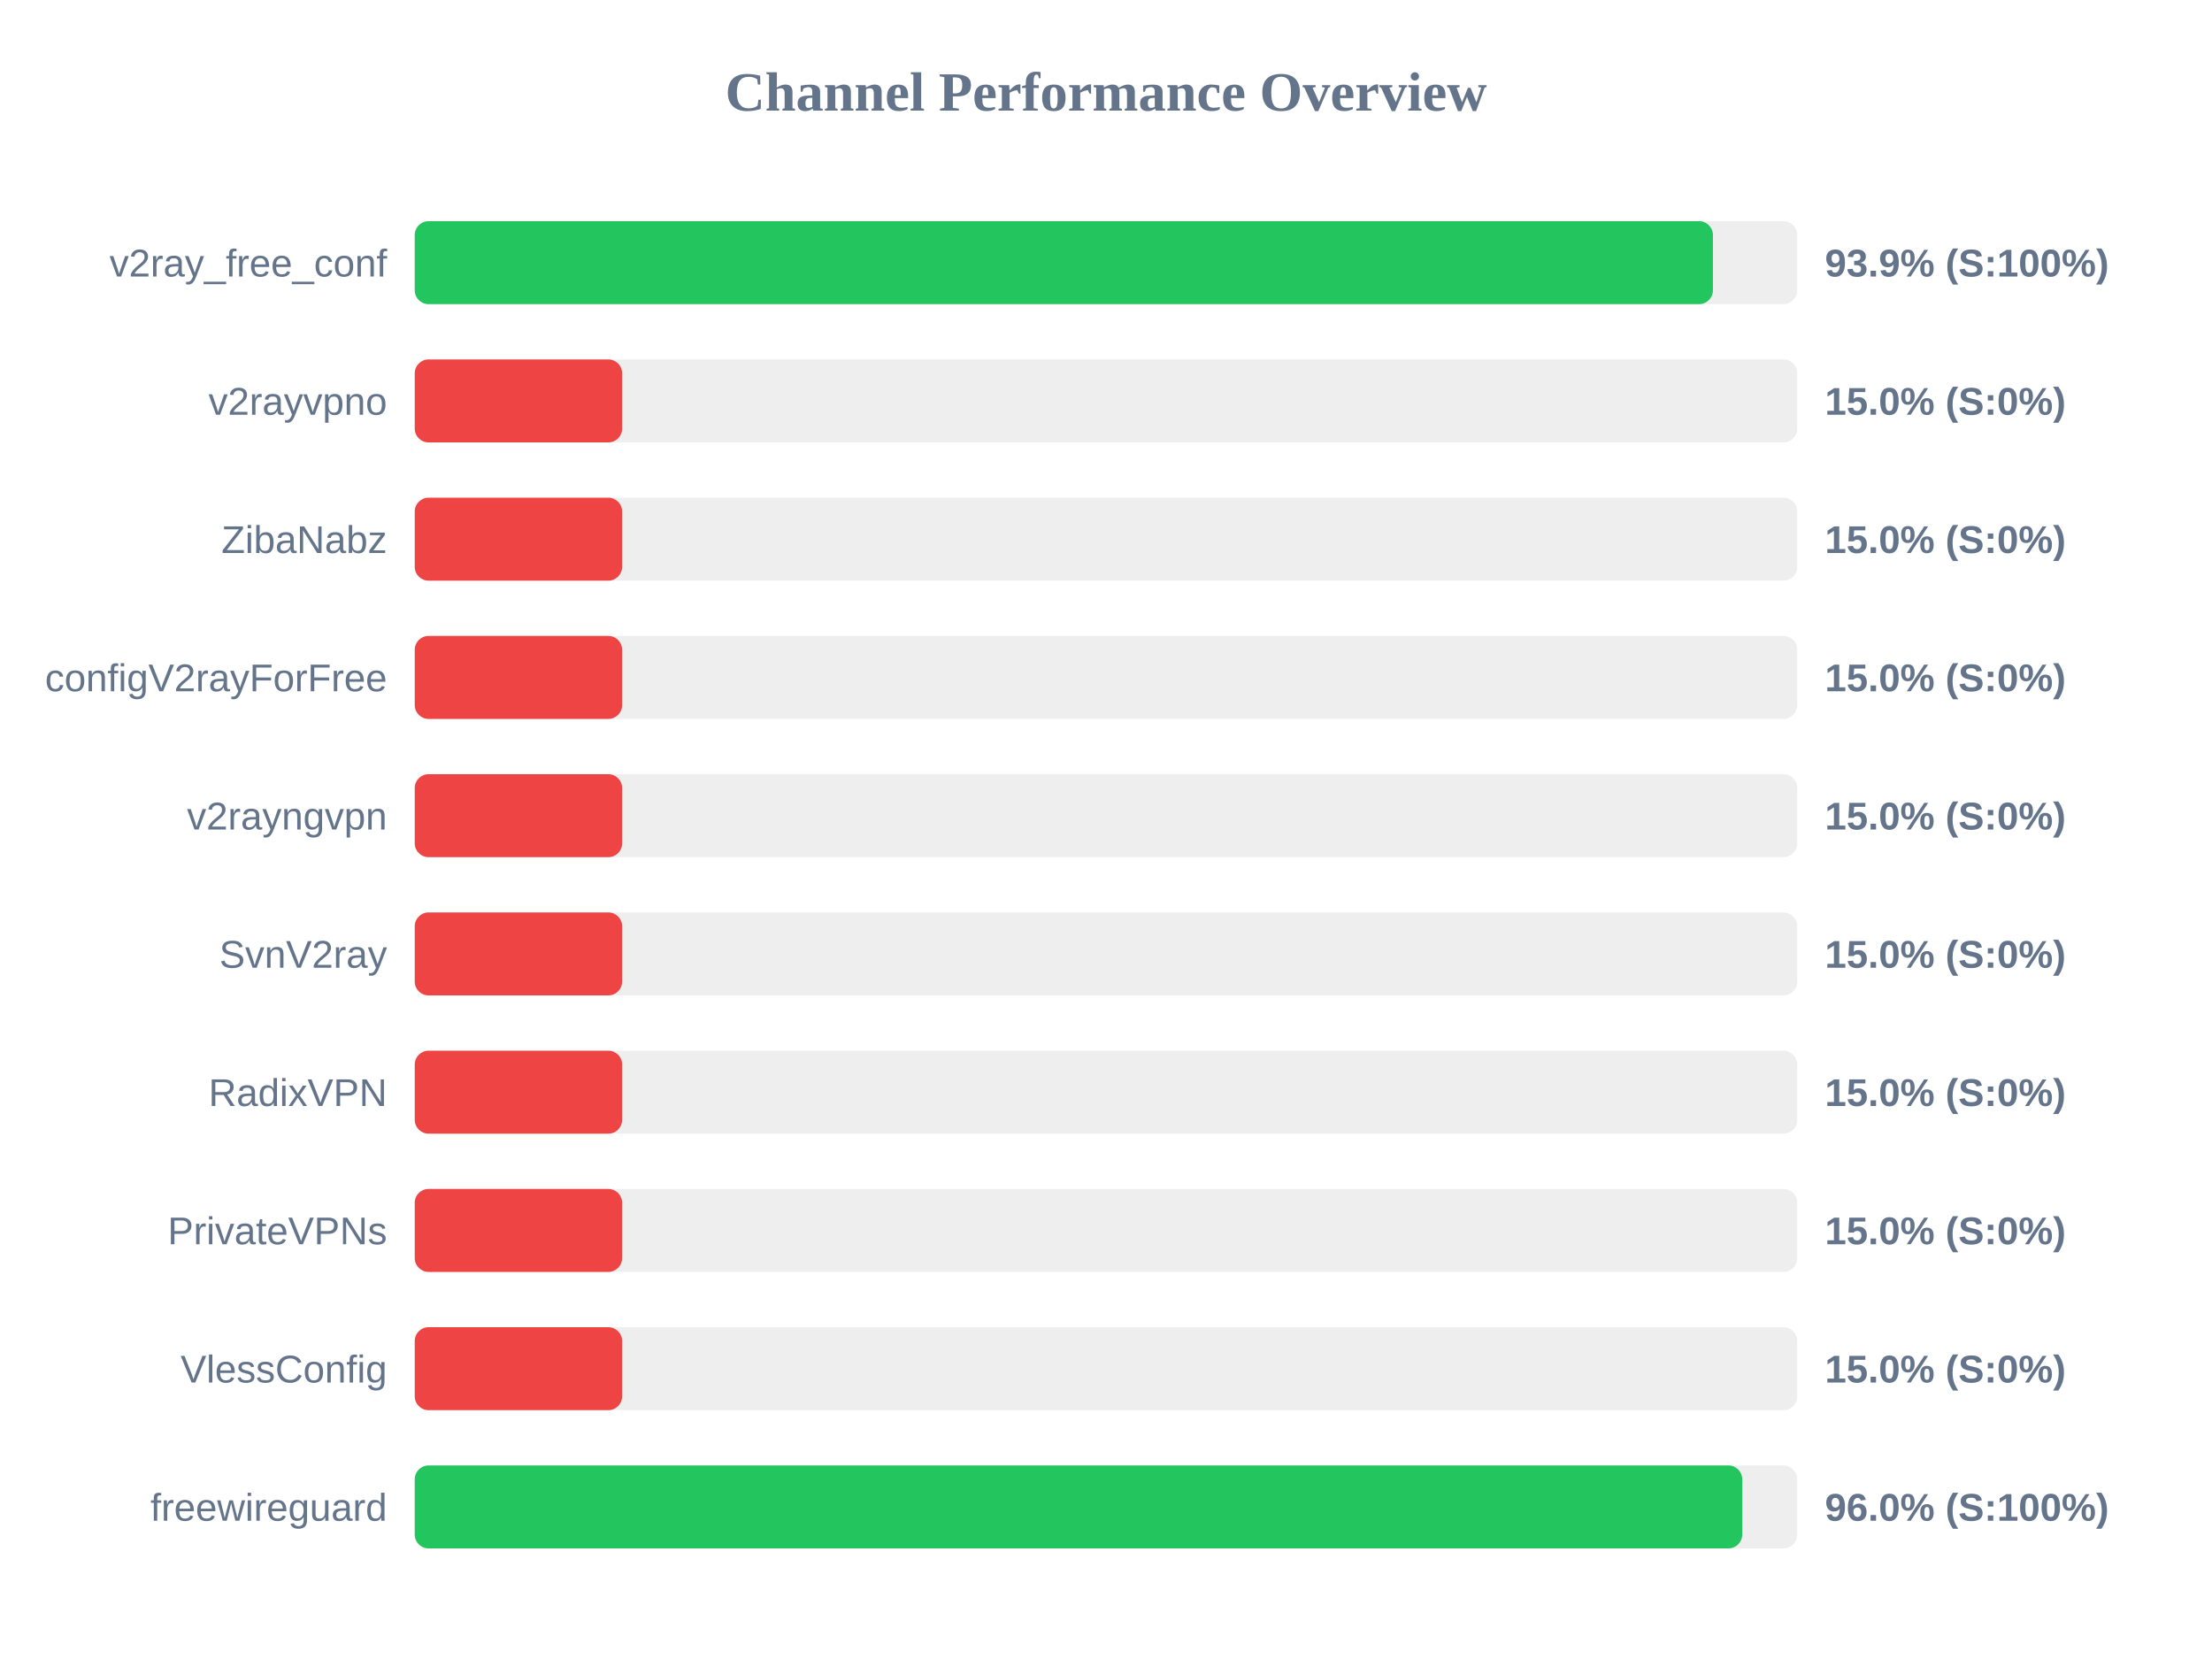
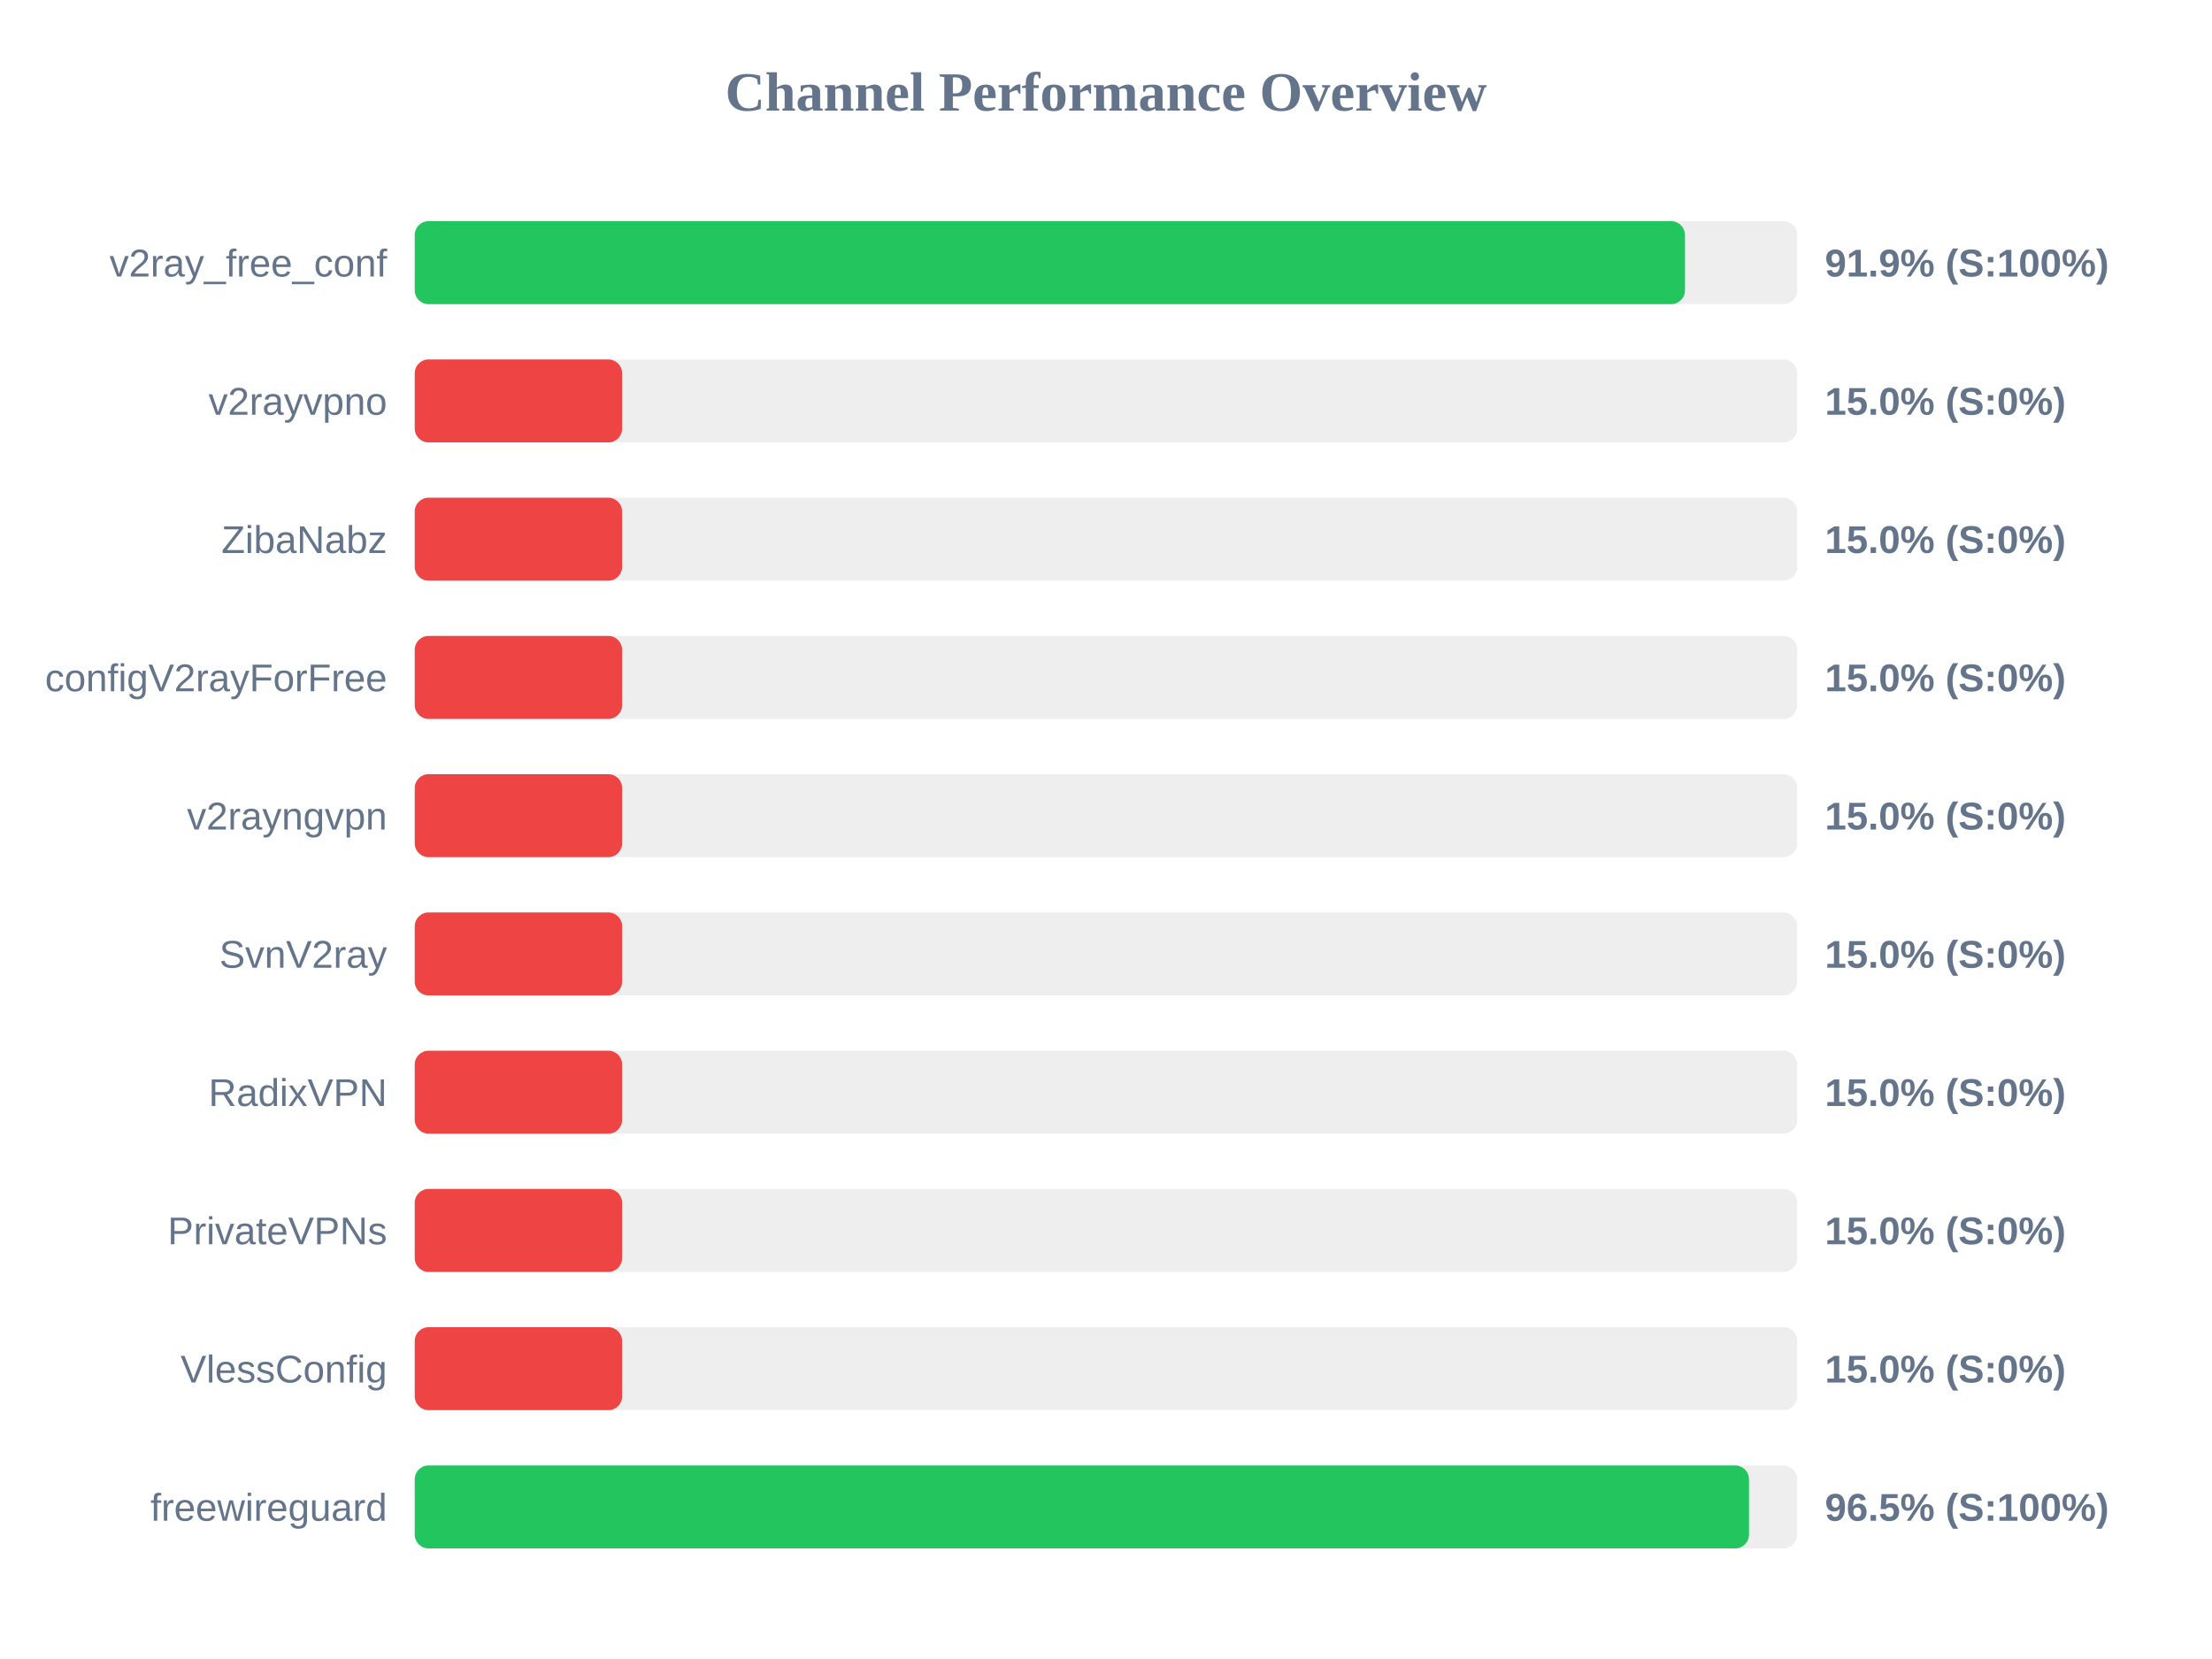
<svg xmlns="http://www.w3.org/2000/svg" width="800" height="600" version="1.1">
  <style>
        .row { font: 14px Arial; fill: #64748b; }
        .score { font: bold 14px Arial; fill: #64748b; }
    </style>
  <text x="400" y="40" text-anchor="middle" font-size="20px" font-weight="bold" fill="#64748b">Channel Performance Overview</text>
  <rect x="150" y="80" width="500" height="30" fill="#eee" rx="5" />
-   <rect x="150" y="80" width="469.5" height="30" fill="#22c55e" rx="5" />
+   <rect x="150" y="80" width="459.4" height="30" fill="#22c55e" rx="5" />
  <text x="140" y="100" text-anchor="end" class="row">v2ray_free_conf</text>
-   <text x="660" y="100" text-anchor="start" class="score">93.9% (S:100%)</text>
+   <text x="660" y="100" text-anchor="start" class="score">91.9% (S:100%)</text>
  <rect x="150" y="130" width="500" height="30" fill="#eee" rx="5" />
  <rect x="150" y="130" width="75.0" height="30" fill="#ef4444" rx="5" />
  <text x="140" y="150" text-anchor="end" class="row">v2rayvpno</text>
  <text x="660" y="150" text-anchor="start" class="score">15.0% (S:0%)</text>
  <rect x="150" y="180" width="500" height="30" fill="#eee" rx="5" />
  <rect x="150" y="180" width="75.0" height="30" fill="#ef4444" rx="5" />
  <text x="140" y="200" text-anchor="end" class="row">ZibaNabz</text>
  <text x="660" y="200" text-anchor="start" class="score">15.0% (S:0%)</text>
  <rect x="150" y="230" width="500" height="30" fill="#eee" rx="5" />
  <rect x="150" y="230" width="75.0" height="30" fill="#ef4444" rx="5" />
  <text x="140" y="250" text-anchor="end" class="row">configV2rayForFree</text>
  <text x="660" y="250" text-anchor="start" class="score">15.0% (S:0%)</text>
  <rect x="150" y="280" width="500" height="30" fill="#eee" rx="5" />
  <rect x="150" y="280" width="75.0" height="30" fill="#ef4444" rx="5" />
  <text x="140" y="300" text-anchor="end" class="row">v2rayngvpn</text>
  <text x="660" y="300" text-anchor="start" class="score">15.0% (S:0%)</text>
  <rect x="150" y="330" width="500" height="30" fill="#eee" rx="5" />
  <rect x="150" y="330" width="75.0" height="30" fill="#ef4444" rx="5" />
  <text x="140" y="350" text-anchor="end" class="row">SvnV2ray</text>
  <text x="660" y="350" text-anchor="start" class="score">15.0% (S:0%)</text>
  <rect x="150" y="380" width="500" height="30" fill="#eee" rx="5" />
  <rect x="150" y="380" width="75.0" height="30" fill="#ef4444" rx="5" />
  <text x="140" y="400" text-anchor="end" class="row">RadixVPN</text>
  <text x="660" y="400" text-anchor="start" class="score">15.0% (S:0%)</text>
  <rect x="150" y="430" width="500" height="30" fill="#eee" rx="5" />
  <rect x="150" y="430" width="75.0" height="30" fill="#ef4444" rx="5" />
  <text x="140" y="450" text-anchor="end" class="row">PrivateVPNs</text>
  <text x="660" y="450" text-anchor="start" class="score">15.0% (S:0%)</text>
  <rect x="150" y="480" width="500" height="30" fill="#eee" rx="5" />
  <rect x="150" y="480" width="75.0" height="30" fill="#ef4444" rx="5" />
  <text x="140" y="500" text-anchor="end" class="row">VlessConfig</text>
  <text x="660" y="500" text-anchor="start" class="score">15.0% (S:0%)</text>
  <rect x="150" y="530" width="500" height="30" fill="#eee" rx="5" />
-   <rect x="150" y="530" width="480.1" height="30" fill="#22c55e" rx="5" />
+   <rect x="150" y="530" width="482.55" height="30" fill="#22c55e" rx="5" />
  <text x="140" y="550" text-anchor="end" class="row">freewireguard</text>
-   <text x="660" y="550" text-anchor="start" class="score">96.0% (S:100%)</text>
+   <text x="660" y="550" text-anchor="start" class="score">96.5% (S:100%)</text>
</svg>
